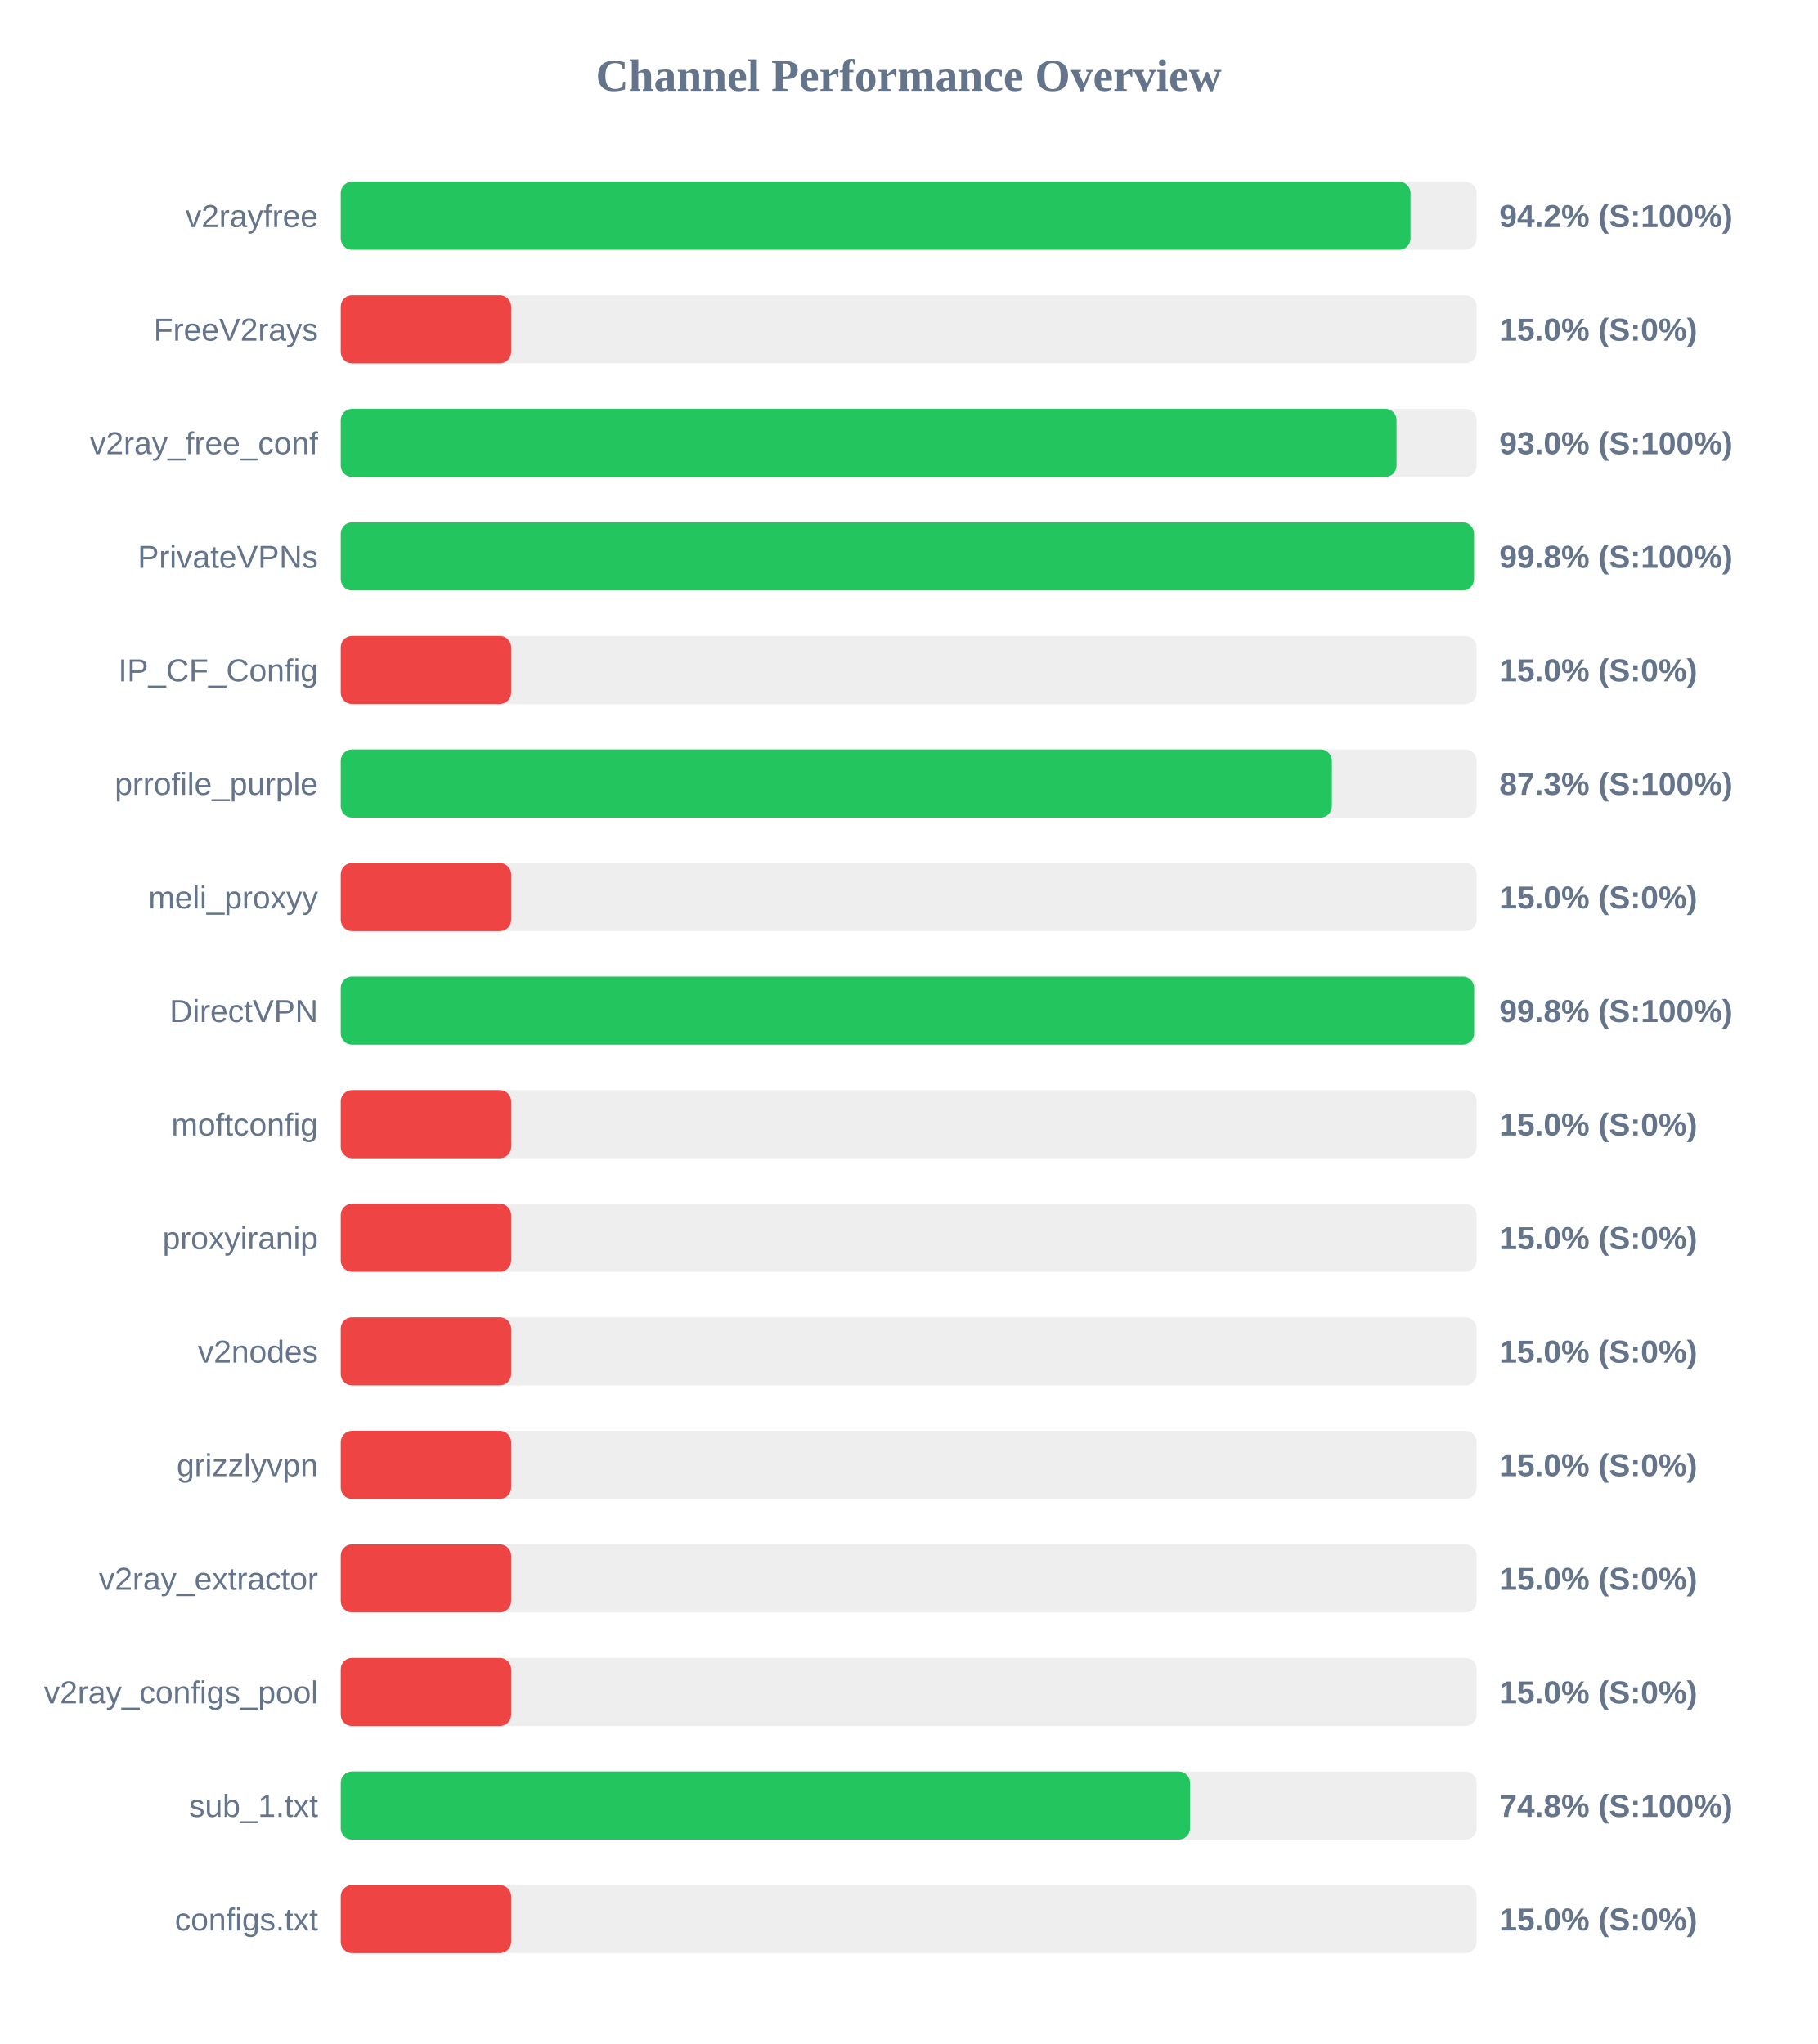
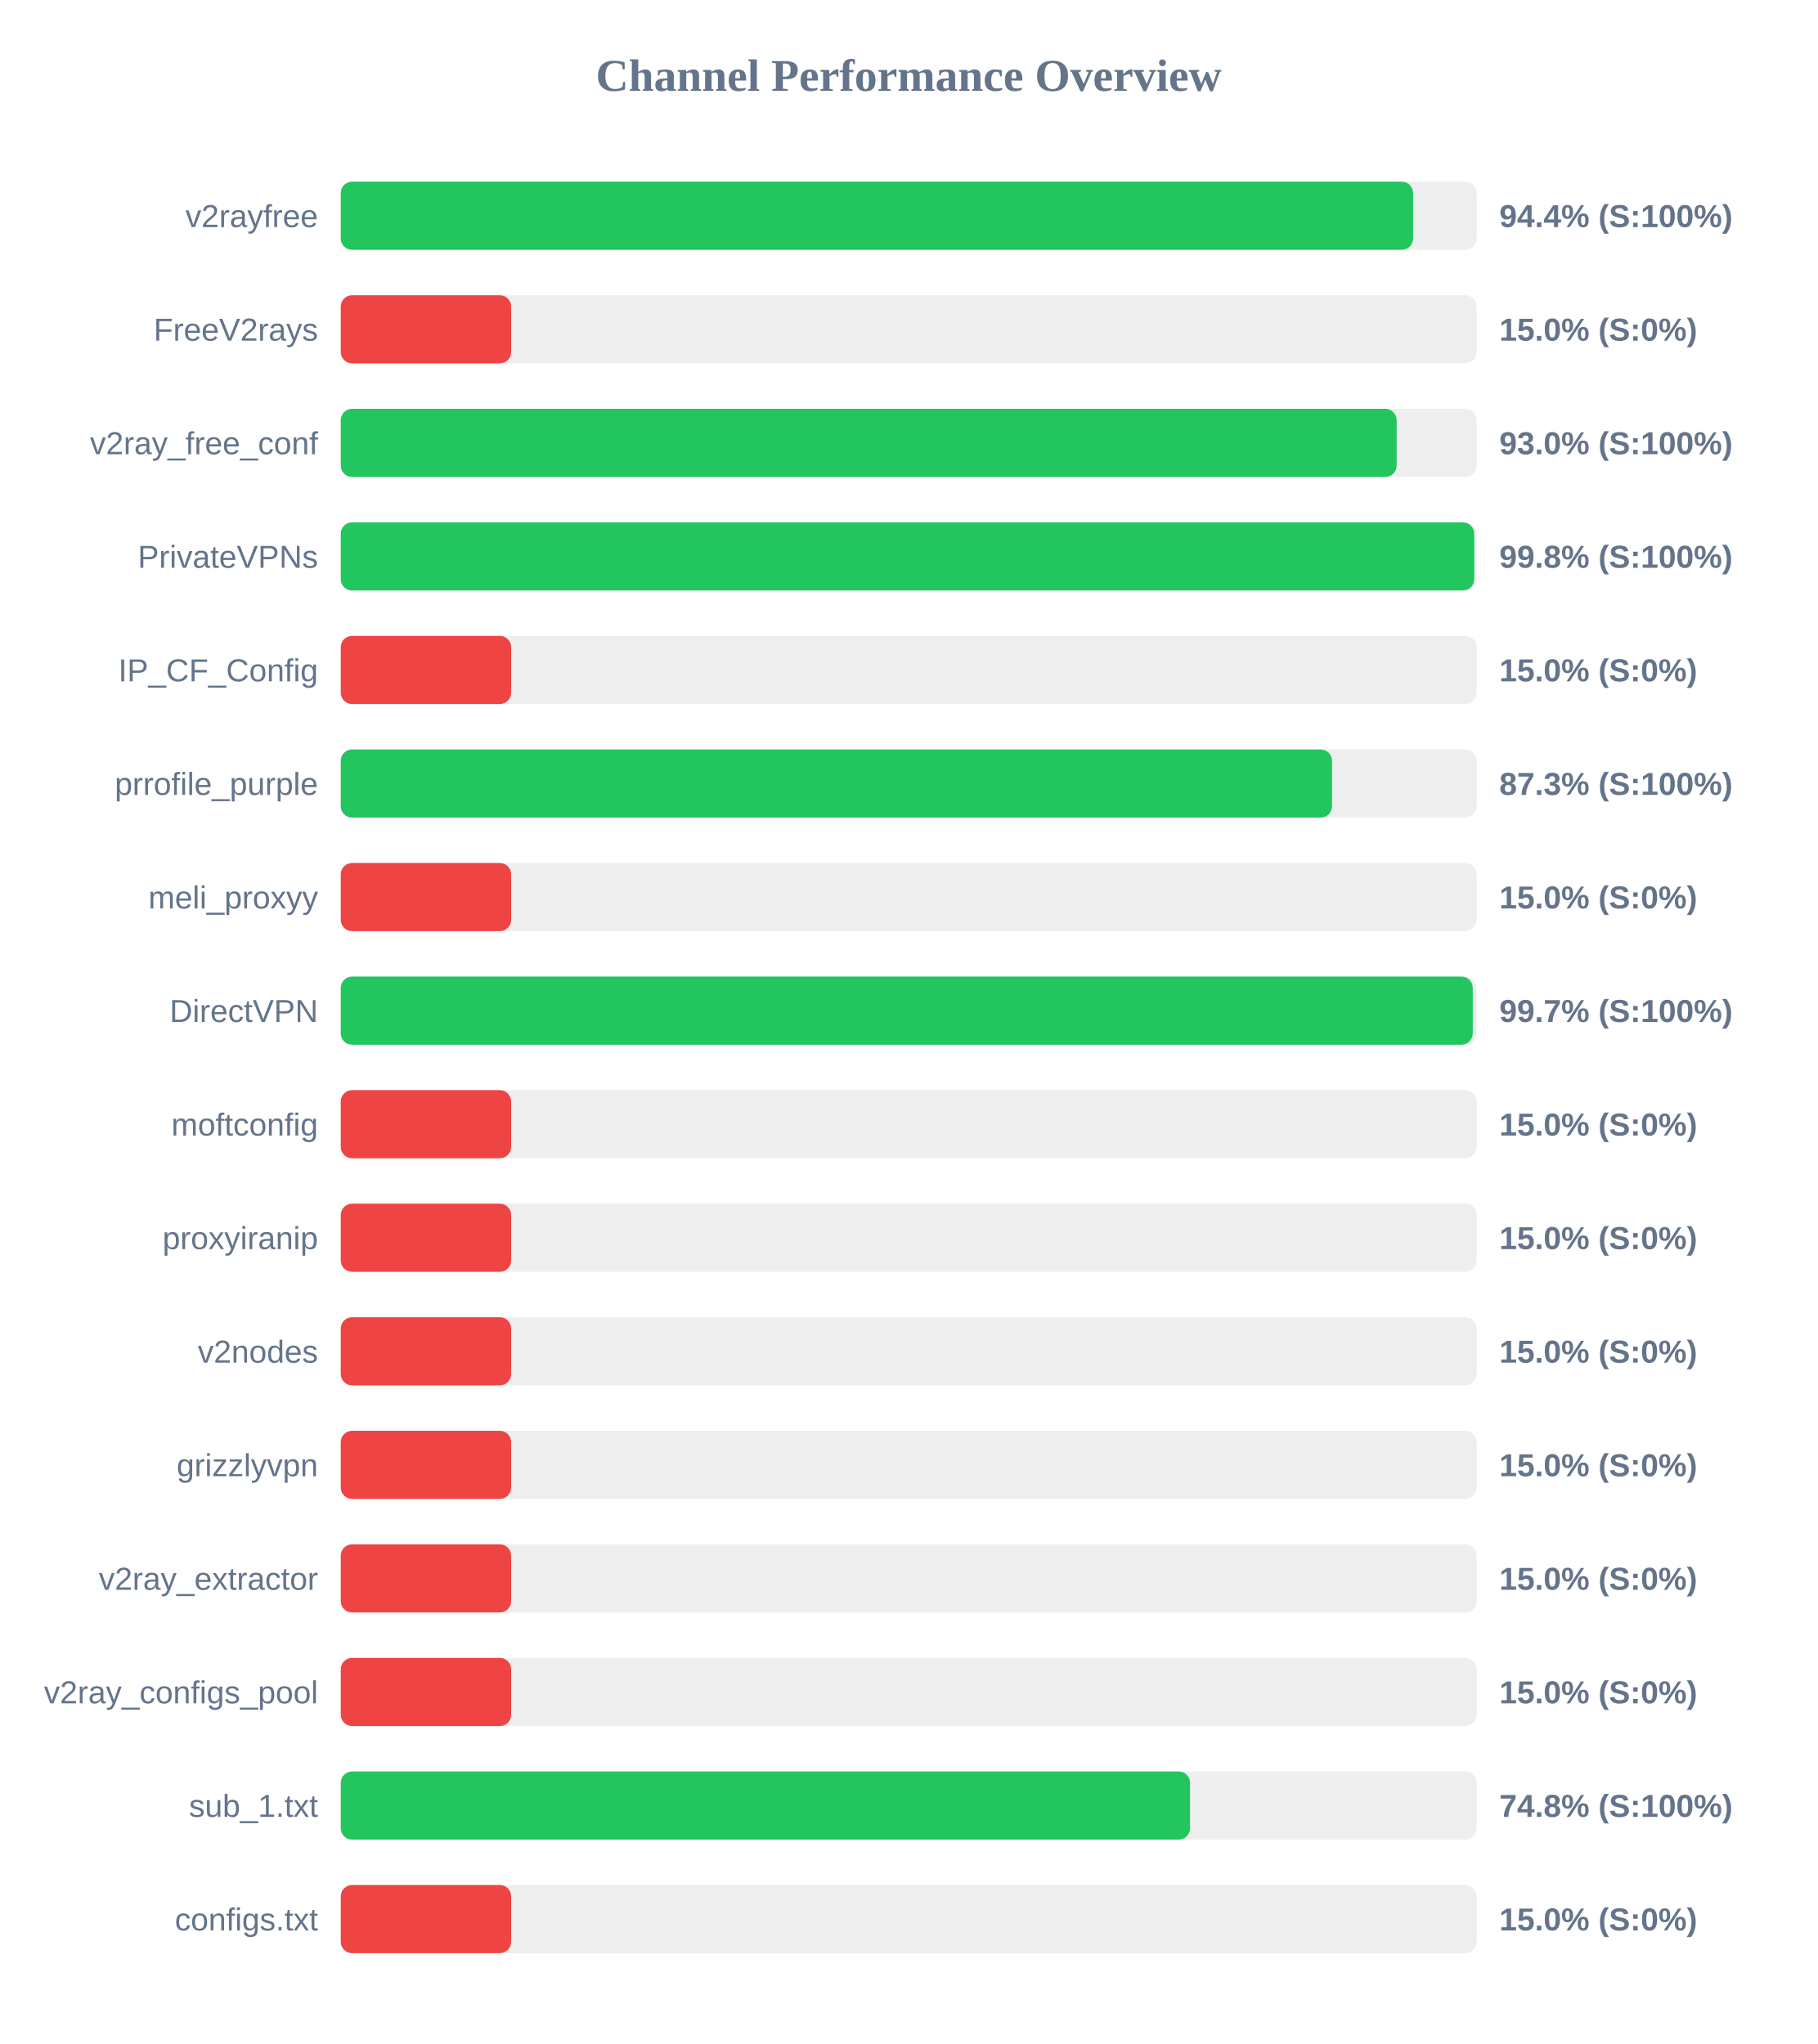
<svg xmlns="http://www.w3.org/2000/svg" width="800" height="900" version="1.1">
  <style>
        .row { font: 14px Arial; fill: #64748b; }
        .score { font: bold 14px Arial; fill: #64748b; }
    </style>
  <text x="400" y="40" text-anchor="middle" font-size="20px" font-weight="bold" fill="#64748b">Channel Performance Overview</text>
  <rect x="150" y="80" width="500" height="30" fill="#eee" rx="5" />
-   <rect x="150" y="80" width="470.9" height="30" fill="#22c55e" rx="5" />
+   <rect x="150" y="80" width="472.05" height="30" fill="#22c55e" rx="5" />
  <text x="140" y="100" text-anchor="end" class="row">v2rayfree</text>
-   <text x="660" y="100" text-anchor="start" class="score">94.2% (S:100%)</text>
+   <text x="660" y="100" text-anchor="start" class="score">94.4% (S:100%)</text>
  <rect x="150" y="130" width="500" height="30" fill="#eee" rx="5" />
  <rect x="150" y="130" width="75.0" height="30" fill="#ef4444" rx="5" />
  <text x="140" y="150" text-anchor="end" class="row">FreeV2rays</text>
  <text x="660" y="150" text-anchor="start" class="score">15.0% (S:0%)</text>
  <rect x="150" y="180" width="500" height="30" fill="#eee" rx="5" />
-   <rect x="150" y="180" width="464.75" height="30" fill="#22c55e" rx="5" />
+   <rect x="150" y="180" width="464.8" height="30" fill="#22c55e" rx="5" />
  <text x="140" y="200" text-anchor="end" class="row">v2ray_free_conf</text>
  <text x="660" y="200" text-anchor="start" class="score">93.0% (S:100%)</text>
  <rect x="150" y="230" width="500" height="30" fill="#eee" rx="5" />
-   <rect x="150" y="230" width="498.85" height="30" fill="#22c55e" rx="5" />
+   <rect x="150" y="230" width="498.95" height="30" fill="#22c55e" rx="5" />
  <text x="140" y="250" text-anchor="end" class="row">PrivateVPNs</text>
  <text x="660" y="250" text-anchor="start" class="score">99.8% (S:100%)</text>
  <rect x="150" y="280" width="500" height="30" fill="#eee" rx="5" />
  <rect x="150" y="280" width="75.0" height="30" fill="#ef4444" rx="5" />
  <text x="140" y="300" text-anchor="end" class="row">IP_CF_Config</text>
  <text x="660" y="300" text-anchor="start" class="score">15.0% (S:0%)</text>
  <rect x="150" y="330" width="500" height="30" fill="#eee" rx="5" />
-   <rect x="150" y="330" width="436.3" height="30" fill="#22c55e" rx="5" />
+   <rect x="150" y="330" width="436.35" height="30" fill="#22c55e" rx="5" />
  <text x="140" y="350" text-anchor="end" class="row">prrofile_purple</text>
  <text x="660" y="350" text-anchor="start" class="score">87.3% (S:100%)</text>
  <rect x="150" y="380" width="500" height="30" fill="#eee" rx="5" />
  <rect x="150" y="380" width="75.0" height="30" fill="#ef4444" rx="5" />
  <text x="140" y="400" text-anchor="end" class="row">meli_proxyy</text>
  <text x="660" y="400" text-anchor="start" class="score">15.0% (S:0%)</text>
  <rect x="150" y="430" width="500" height="30" fill="#eee" rx="5" />
-   <rect x="150" y="430" width="498.9" height="30" fill="#22c55e" rx="5" />
+   <rect x="150" y="430" width="498.3" height="30" fill="#22c55e" rx="5" />
  <text x="140" y="450" text-anchor="end" class="row">DirectVPN</text>
-   <text x="660" y="450" text-anchor="start" class="score">99.8% (S:100%)</text>
+   <text x="660" y="450" text-anchor="start" class="score">99.7% (S:100%)</text>
  <rect x="150" y="480" width="500" height="30" fill="#eee" rx="5" />
  <rect x="150" y="480" width="75.0" height="30" fill="#ef4444" rx="5" />
  <text x="140" y="500" text-anchor="end" class="row">moftconfig</text>
  <text x="660" y="500" text-anchor="start" class="score">15.0% (S:0%)</text>
  <rect x="150" y="530" width="500" height="30" fill="#eee" rx="5" />
  <rect x="150" y="530" width="75.0" height="30" fill="#ef4444" rx="5" />
  <text x="140" y="550" text-anchor="end" class="row">proxyiranip</text>
  <text x="660" y="550" text-anchor="start" class="score">15.0% (S:0%)</text>
  <rect x="150" y="580" width="500" height="30" fill="#eee" rx="5" />
  <rect x="150" y="580" width="75.0" height="30" fill="#ef4444" rx="5" />
  <text x="140" y="600" text-anchor="end" class="row">v2nodes</text>
  <text x="660" y="600" text-anchor="start" class="score">15.0% (S:0%)</text>
  <rect x="150" y="630" width="500" height="30" fill="#eee" rx="5" />
  <rect x="150" y="630" width="75.0" height="30" fill="#ef4444" rx="5" />
  <text x="140" y="650" text-anchor="end" class="row">grizzlyvpn</text>
  <text x="660" y="650" text-anchor="start" class="score">15.0% (S:0%)</text>
  <rect x="150" y="680" width="500" height="30" fill="#eee" rx="5" />
  <rect x="150" y="680" width="75.0" height="30" fill="#ef4444" rx="5" />
  <text x="140" y="700" text-anchor="end" class="row">v2ray_extractor</text>
  <text x="660" y="700" text-anchor="start" class="score">15.0% (S:0%)</text>
  <rect x="150" y="730" width="500" height="30" fill="#eee" rx="5" />
  <rect x="150" y="730" width="75.0" height="30" fill="#ef4444" rx="5" />
  <text x="140" y="750" text-anchor="end" class="row">v2ray_configs_pool</text>
  <text x="660" y="750" text-anchor="start" class="score">15.0% (S:0%)</text>
  <rect x="150" y="780" width="500" height="30" fill="#eee" rx="5" />
  <rect x="150" y="780" width="373.85" height="30" fill="#22c55e" rx="5" />
  <text x="140" y="800" text-anchor="end" class="row">sub_1.txt</text>
  <text x="660" y="800" text-anchor="start" class="score">74.8% (S:100%)</text>
  <rect x="150" y="830" width="500" height="30" fill="#eee" rx="5" />
  <rect x="150" y="830" width="75.0" height="30" fill="#ef4444" rx="5" />
  <text x="140" y="850" text-anchor="end" class="row">configs.txt</text>
  <text x="660" y="850" text-anchor="start" class="score">15.0% (S:0%)</text>
</svg>
